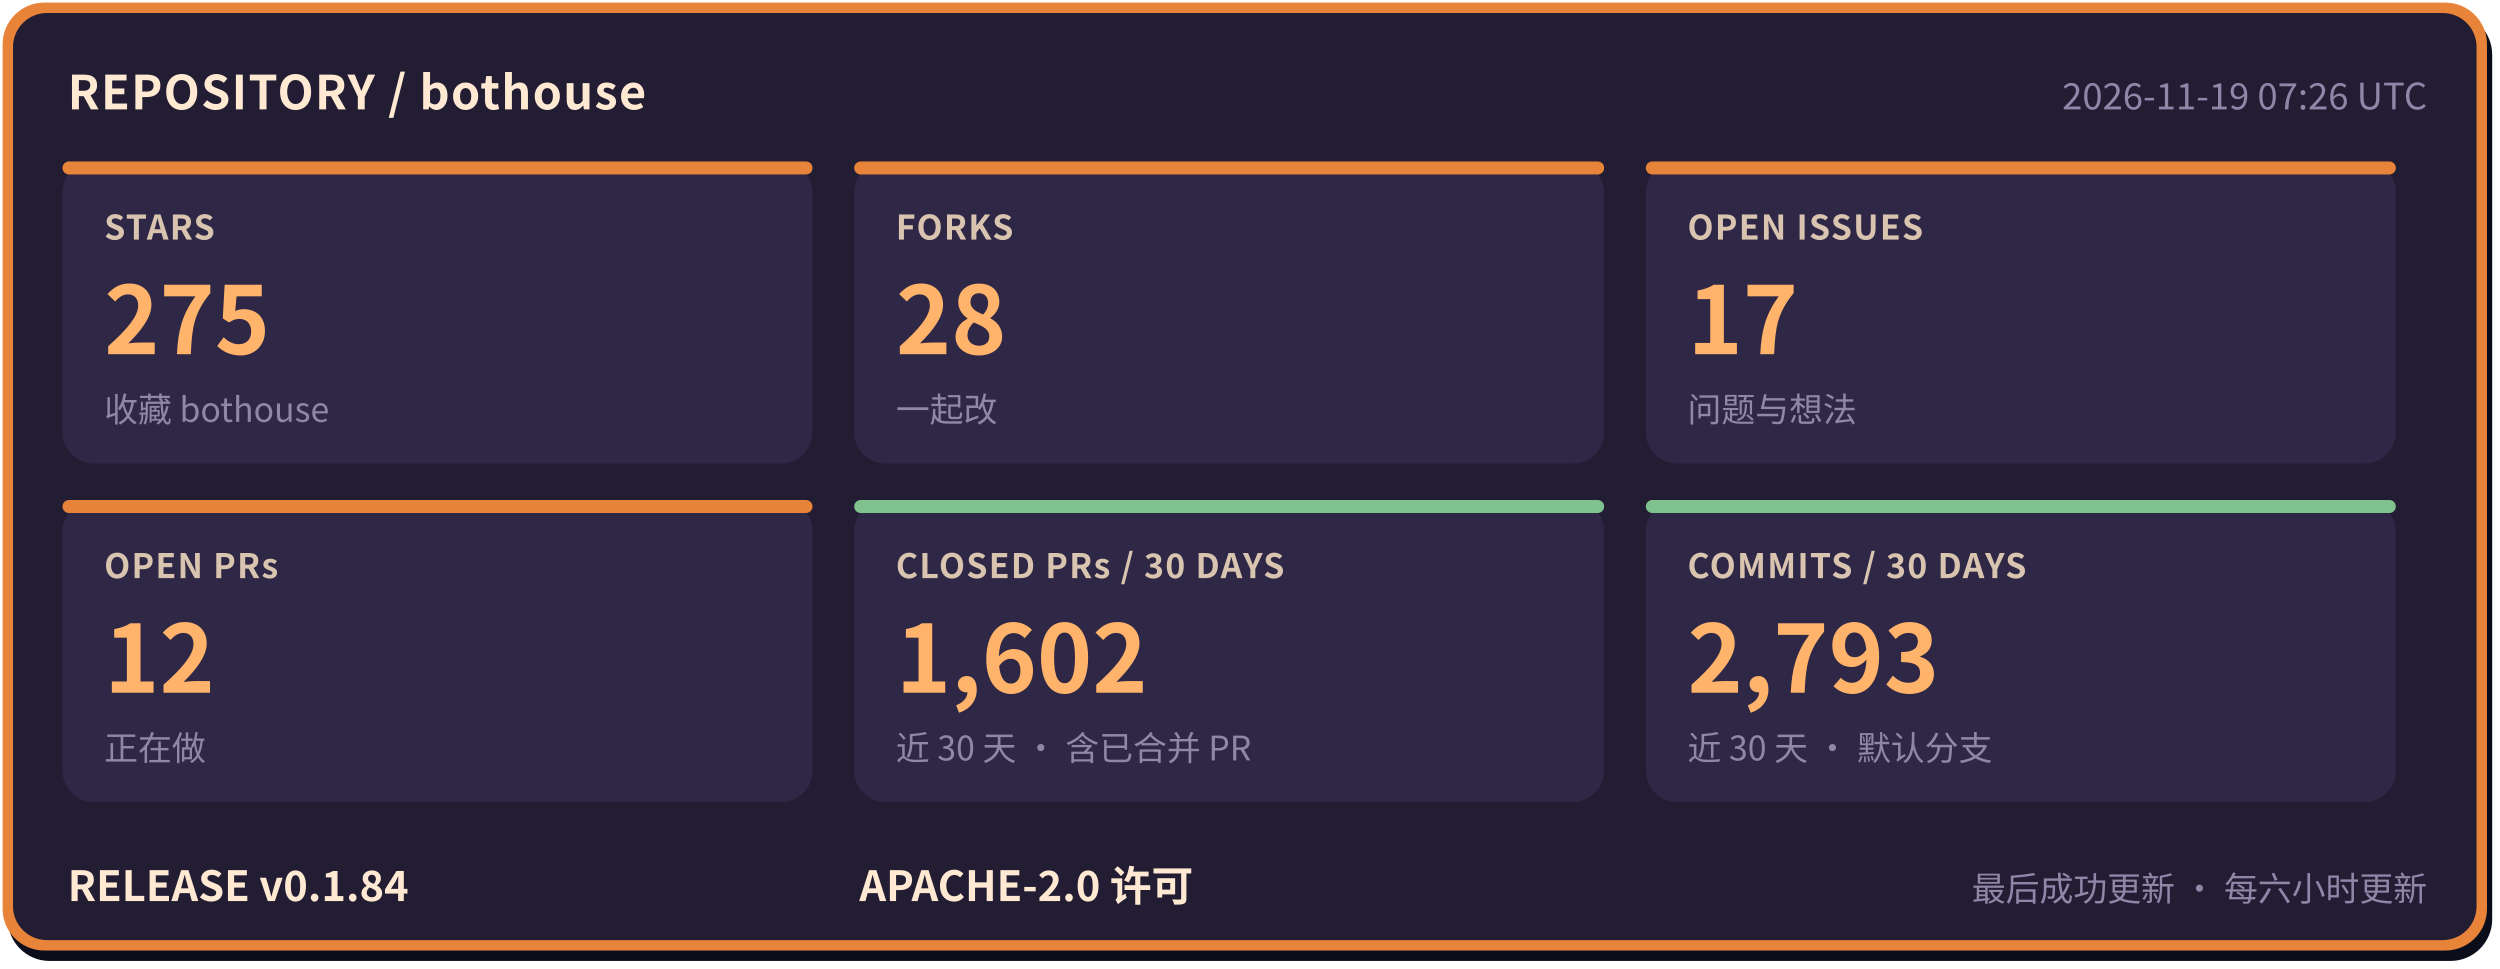
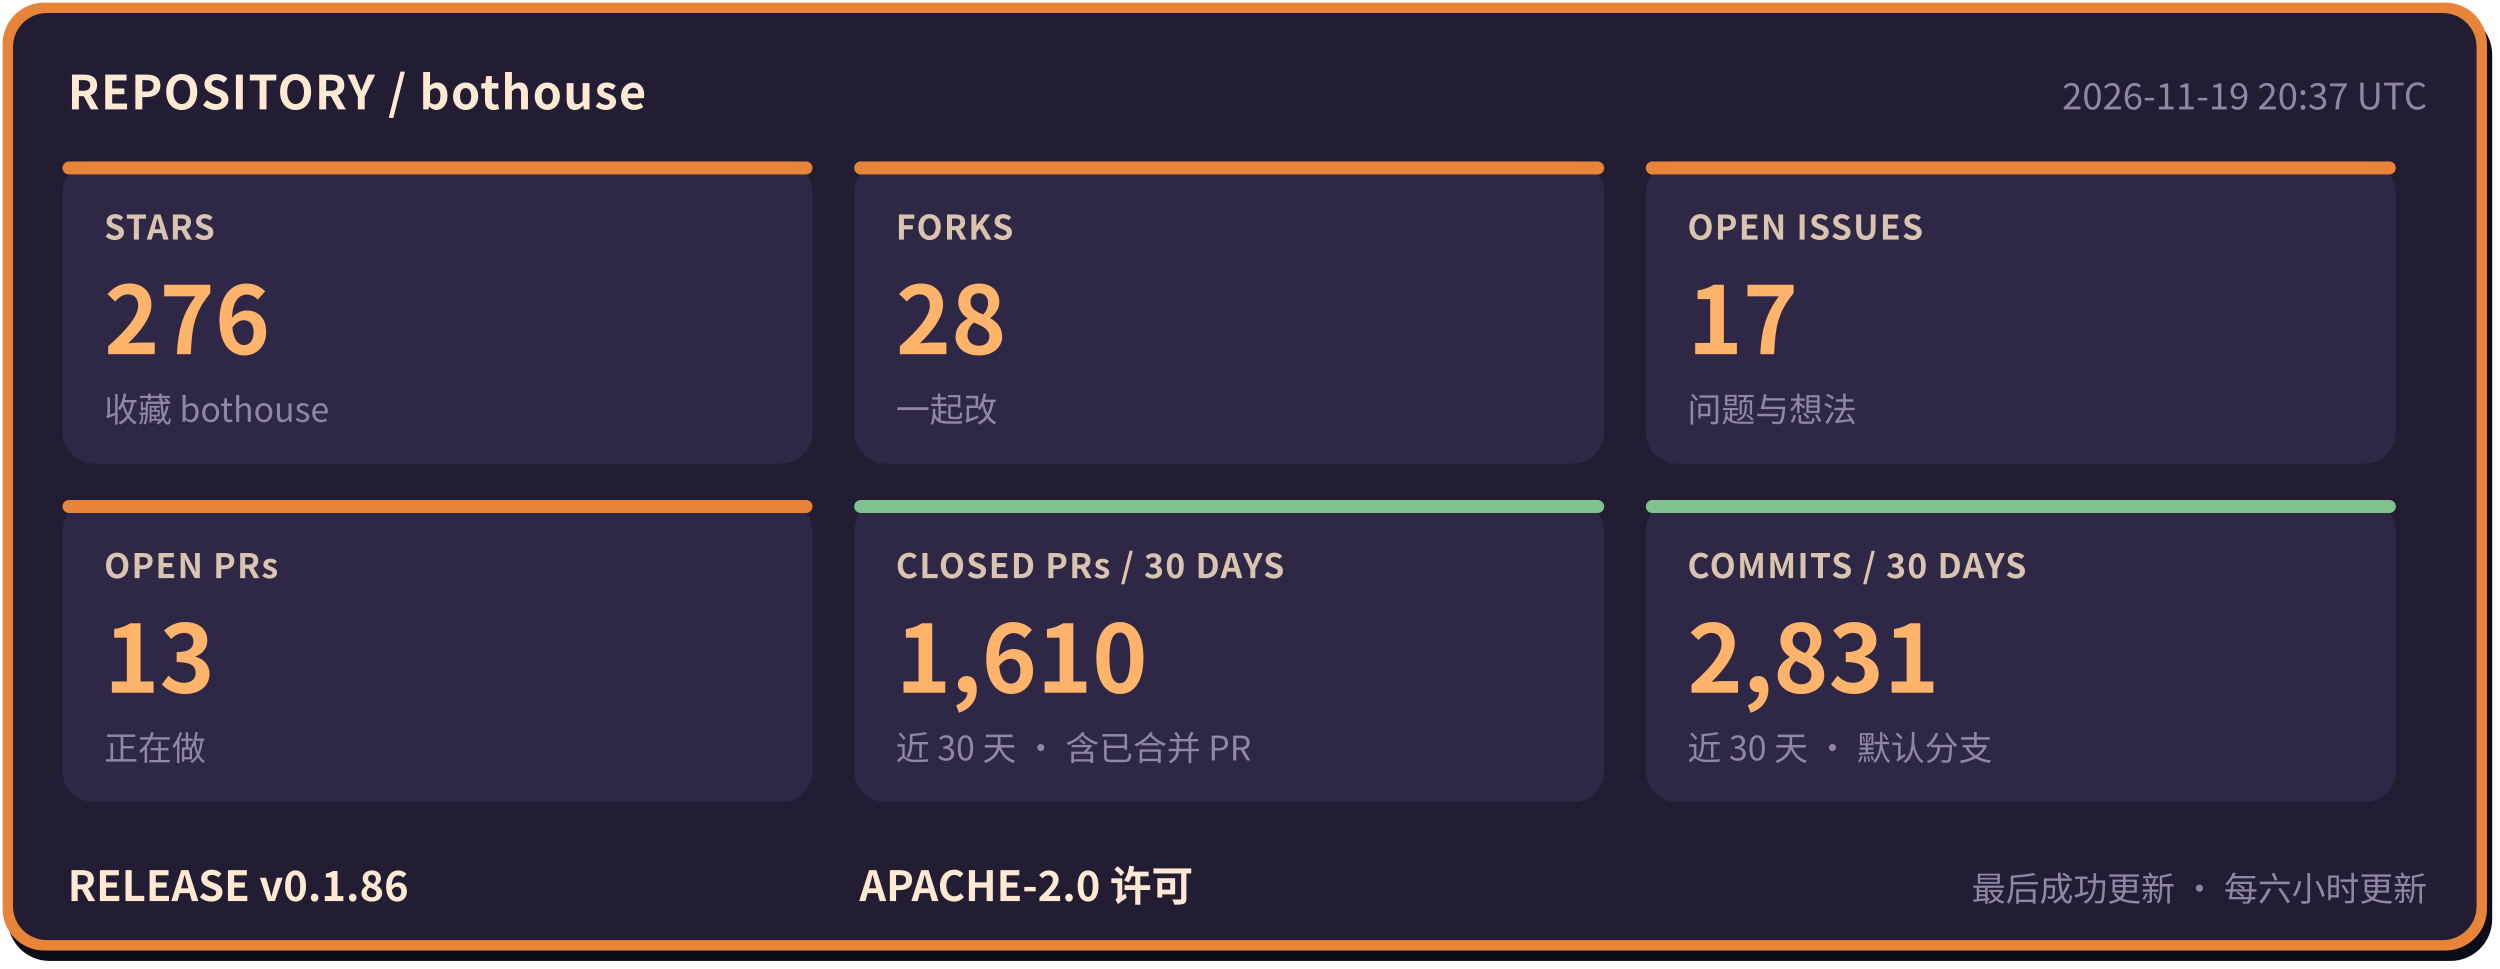
- <svg xmlns="http://www.w3.org/2000/svg" width="960" height="372" viewBox="0 0 960 372" role="img" aria-label="bothouse 仓库状态: STARS 275, FORKS 28, OPEN ISSUES 17, OPEN PRs 12, CLOSED PRs / 30 DAYS 1602, COMMITS / 30 DAYS 2793, RELEASE v0.1.84" font-family="'PingFang SC','Hiragino Sans GB','Microsoft YaHei','Noto Sans CJK SC',-apple-system,'Segoe UI',sans-serif">
+ <svg xmlns="http://www.w3.org/2000/svg" width="960" height="372" viewBox="0 0 960 372" role="img" aria-label="bothouse 仓库状态: STARS 276, FORKS 28, OPEN ISSUES 17, OPEN PRs 13, CLOSED PRs / 30 DAYS 1610, COMMITS / 30 DAYS 2831, RELEASE v0.1.86" font-family="'PingFang SC','Hiragino Sans GB','Microsoft YaHei','Noto Sans CJK SC',-apple-system,'Segoe UI',sans-serif">
  <rect x="3" y="5" width="954" height="364" rx="16" fill="#0b0d1a" />
  <rect x="1" y="1" width="954" height="364" rx="16" fill="#e8833a" />
  <rect x="5" y="5" width="946" height="356" rx="13" fill="#221d33" />
  <text x="26" y="42" font-size="18" font-weight="700" letter-spacing="0.5" fill="#ffe9d2">REPOSITORY / bothouse</text>
-   <text x="932" y="42" font-size="14" fill="#8f86a8" text-anchor="end">2026-11-19 07:26 UTC</text>
+   <text x="932" y="42" font-size="14" fill="#8f86a8" text-anchor="end">2026-11-19 20:37 UTC</text>
  <rect x="24" y="62" width="288" height="116" rx="12" fill="#2e2745" />
  <rect x="24" y="62" width="288" height="5" rx="2.5" fill="#e8833a" />
  <text x="40" y="92" font-size="13" font-weight="600" letter-spacing="0.5" fill="#d9c4b0">STARS</text>
-   <text x="40" y="136" font-size="36" font-weight="800" fill="#ffb36b">275</text>
+   <text x="40" y="136" font-size="36" font-weight="800" fill="#ffb36b">276</text>
  <text x="40" y="162" font-size="13" fill="#8f86a8">收藏 bothouse</text>
  <rect x="328" y="62" width="288" height="116" rx="12" fill="#2e2745" />
  <rect x="328" y="62" width="288" height="5" rx="2.5" fill="#e8833a" />
  <text x="344" y="92" font-size="13" font-weight="600" letter-spacing="0.5" fill="#d9c4b0">FORKS</text>
  <text x="344" y="136" font-size="36" font-weight="800" fill="#ffb36b">28</text>
  <text x="344" y="162" font-size="13" fill="#8f86a8">一起改</text>
  <rect x="632" y="62" width="288" height="116" rx="12" fill="#2e2745" />
  <rect x="632" y="62" width="288" height="5" rx="2.5" fill="#e8833a" />
  <text x="648" y="92" font-size="13" font-weight="600" letter-spacing="0.5" fill="#d9c4b0">OPEN ISSUES</text>
  <text x="648" y="136" font-size="36" font-weight="800" fill="#ffb36b">17</text>
  <text x="648" y="162" font-size="13" fill="#8f86a8">问题与想法</text>
  <rect x="24" y="192" width="288" height="116" rx="12" fill="#2e2745" />
  <rect x="24" y="192" width="288" height="5" rx="2.5" fill="#e8833a" />
  <text x="40" y="222" font-size="13" font-weight="600" letter-spacing="0.5" fill="#d9c4b0">OPEN PRs</text>
-   <text x="40" y="266" font-size="36" font-weight="800" fill="#ffb36b">12</text>
+   <text x="40" y="266" font-size="36" font-weight="800" fill="#ffb36b">13</text>
  <text x="40" y="292" font-size="13" fill="#8f86a8">正在做</text>
  <rect x="328" y="192" width="288" height="116" rx="12" fill="#2e2745" />
  <rect x="328" y="192" width="288" height="5" rx="2.5" fill="#7fc28f" />
  <text x="344" y="222" font-size="13" font-weight="600" letter-spacing="0.5" fill="#d9c4b0">CLOSED PRs / 30 DAYS</text>
-   <text x="344" y="266" font-size="36" font-weight="800" fill="#ffb36b">1,602</text>
+   <text x="344" y="266" font-size="36" font-weight="800" fill="#ffb36b">1,610</text>
  <text x="344" y="292" font-size="13" fill="#8f86a8">近 30 天 · 含已合并 PR</text>
  <rect x="632" y="192" width="288" height="116" rx="12" fill="#2e2745" />
  <rect x="632" y="192" width="288" height="5" rx="2.5" fill="#7fc28f" />
  <text x="648" y="222" font-size="13" font-weight="600" letter-spacing="0.5" fill="#d9c4b0">COMMITS / 30 DAYS</text>
-   <text x="648" y="266" font-size="36" font-weight="800" fill="#ffb36b">2,793</text>
+   <text x="648" y="266" font-size="36" font-weight="800" fill="#ffb36b">2,831</text>
  <text x="648" y="292" font-size="13" fill="#8f86a8">近 30 天 · 默认分支</text>
-   <text x="26" y="346" font-size="16" font-weight="700" fill="#ffe9d2">RELEASE v0.1.84</text>
+   <text x="26" y="346" font-size="16" font-weight="700" fill="#ffe9d2">RELEASE v0.1.86</text>
  <text x="330" y="346" font-size="16" font-weight="700" fill="#ffe9d2">APACHE-2.0 许可</text>
  <text x="932" y="346" font-size="13" fill="#8f86a8" text-anchor="end">最后成功更新 · 每六小时更新</text>
</svg>
